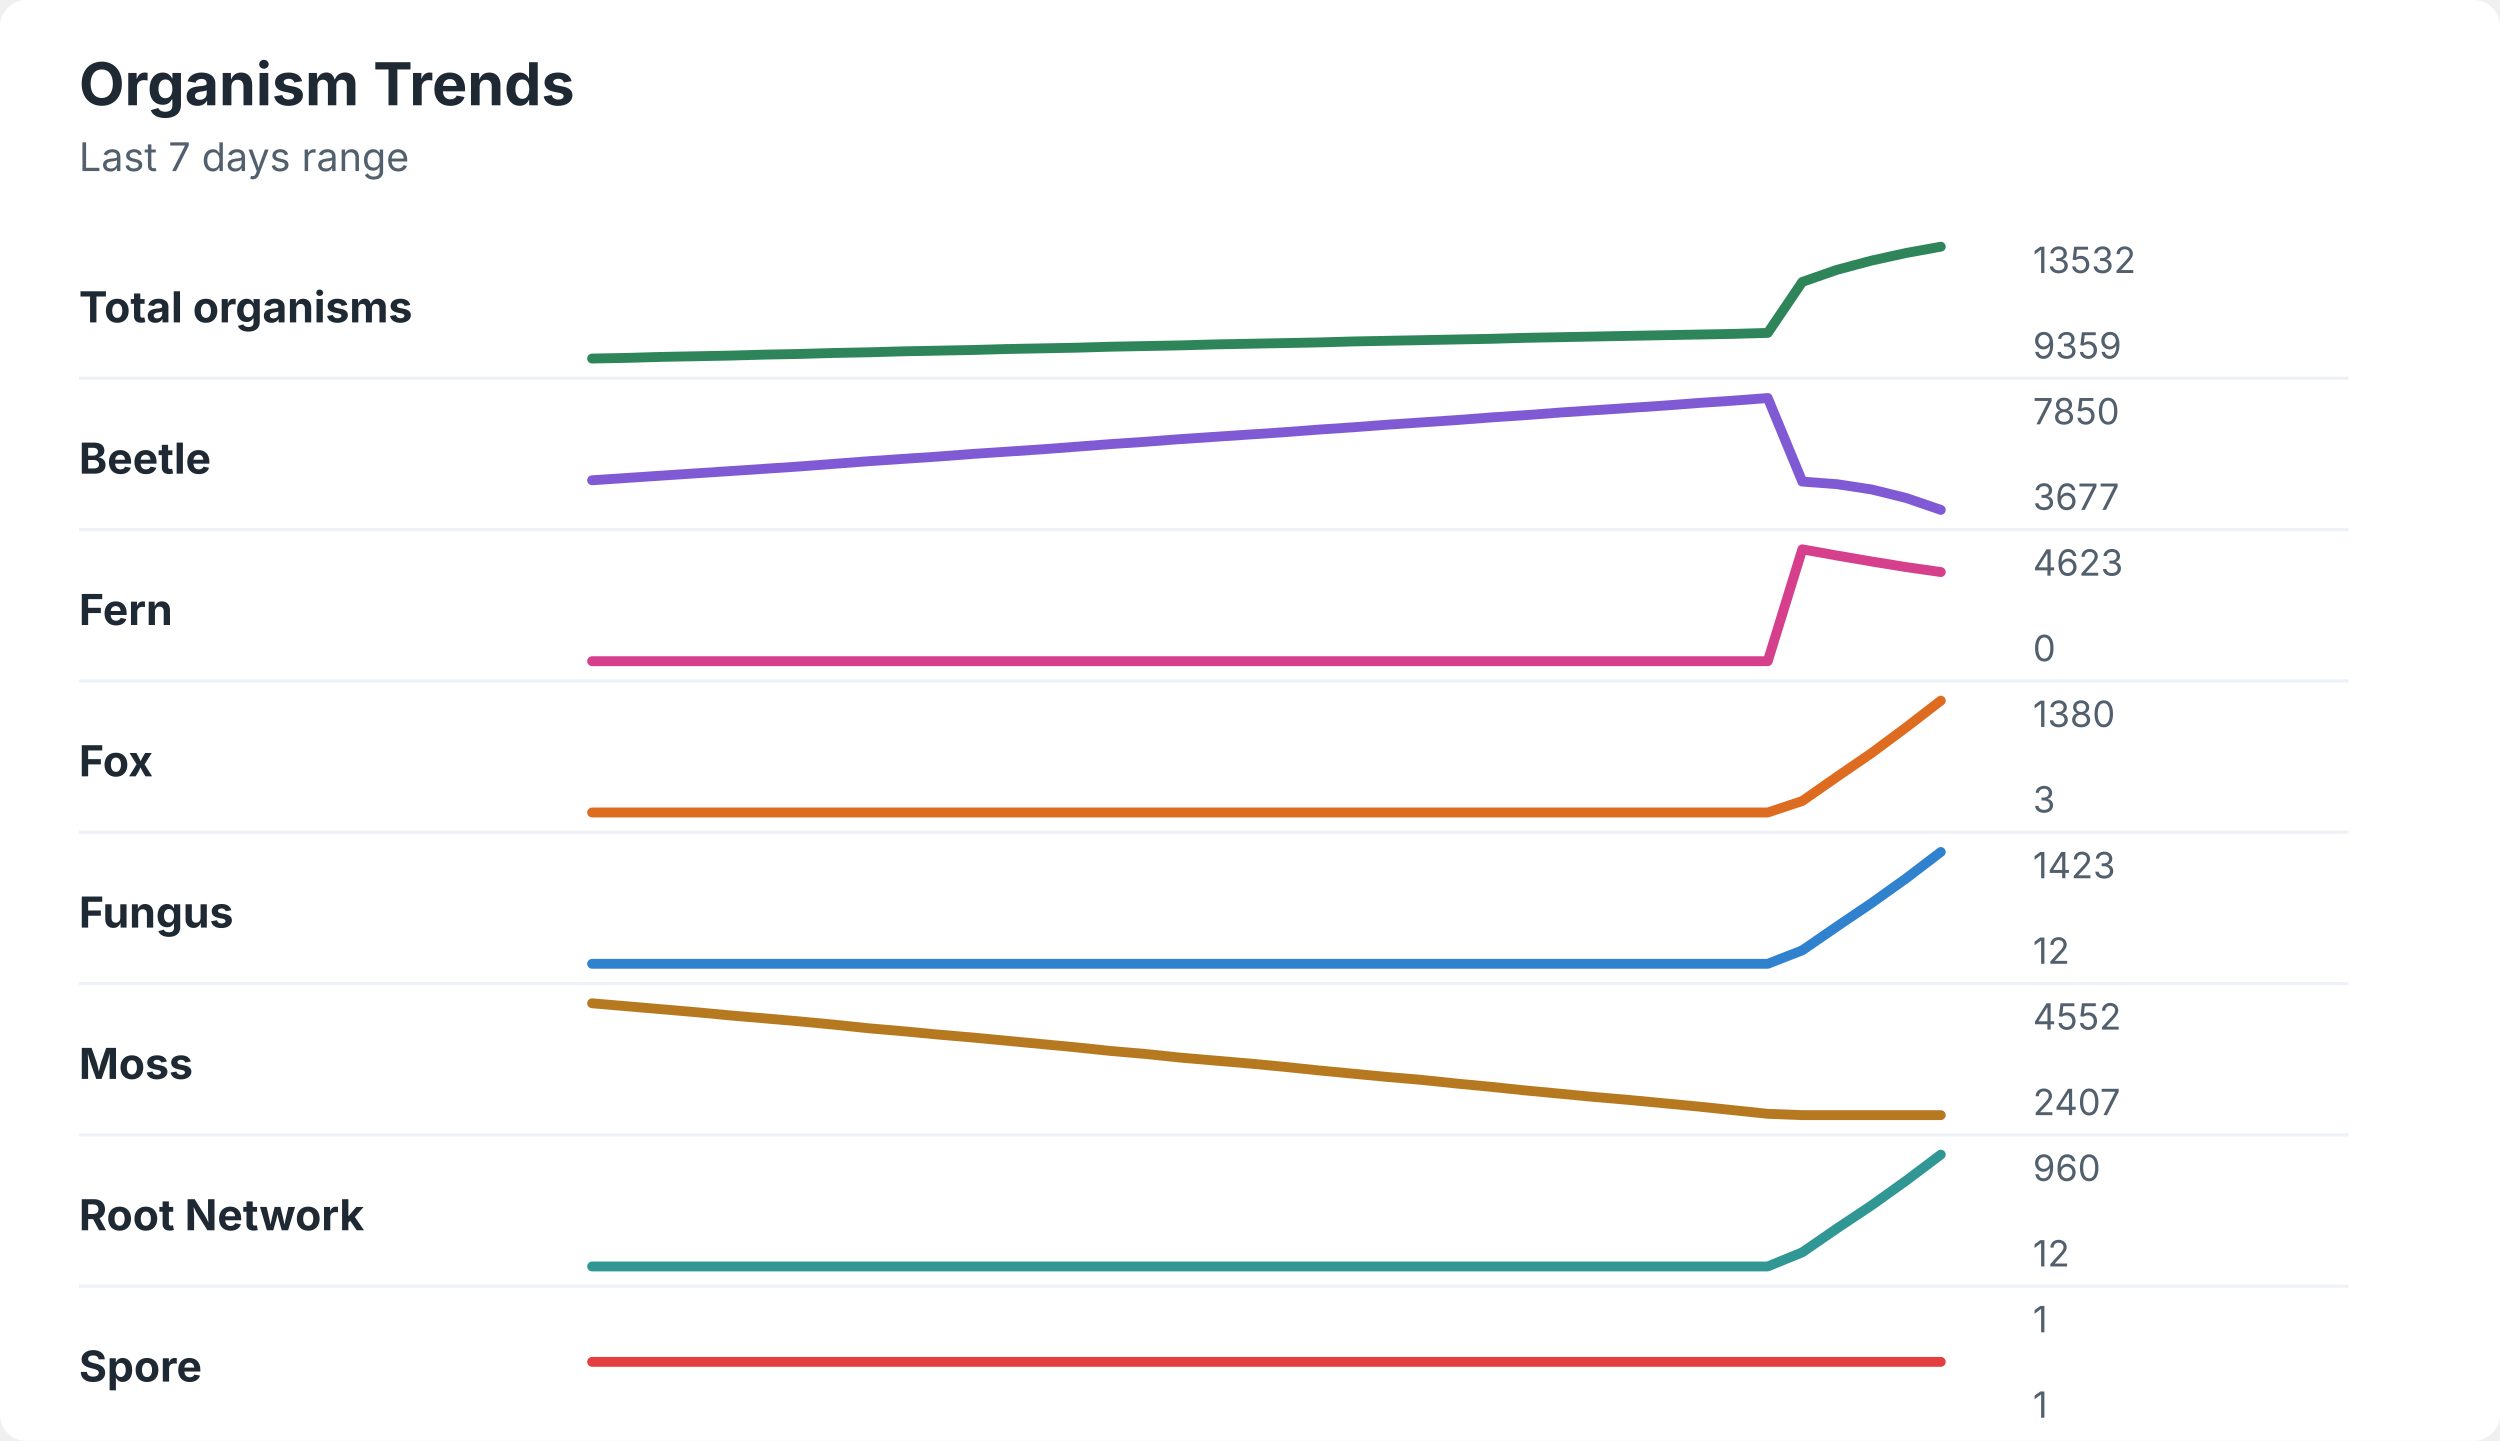
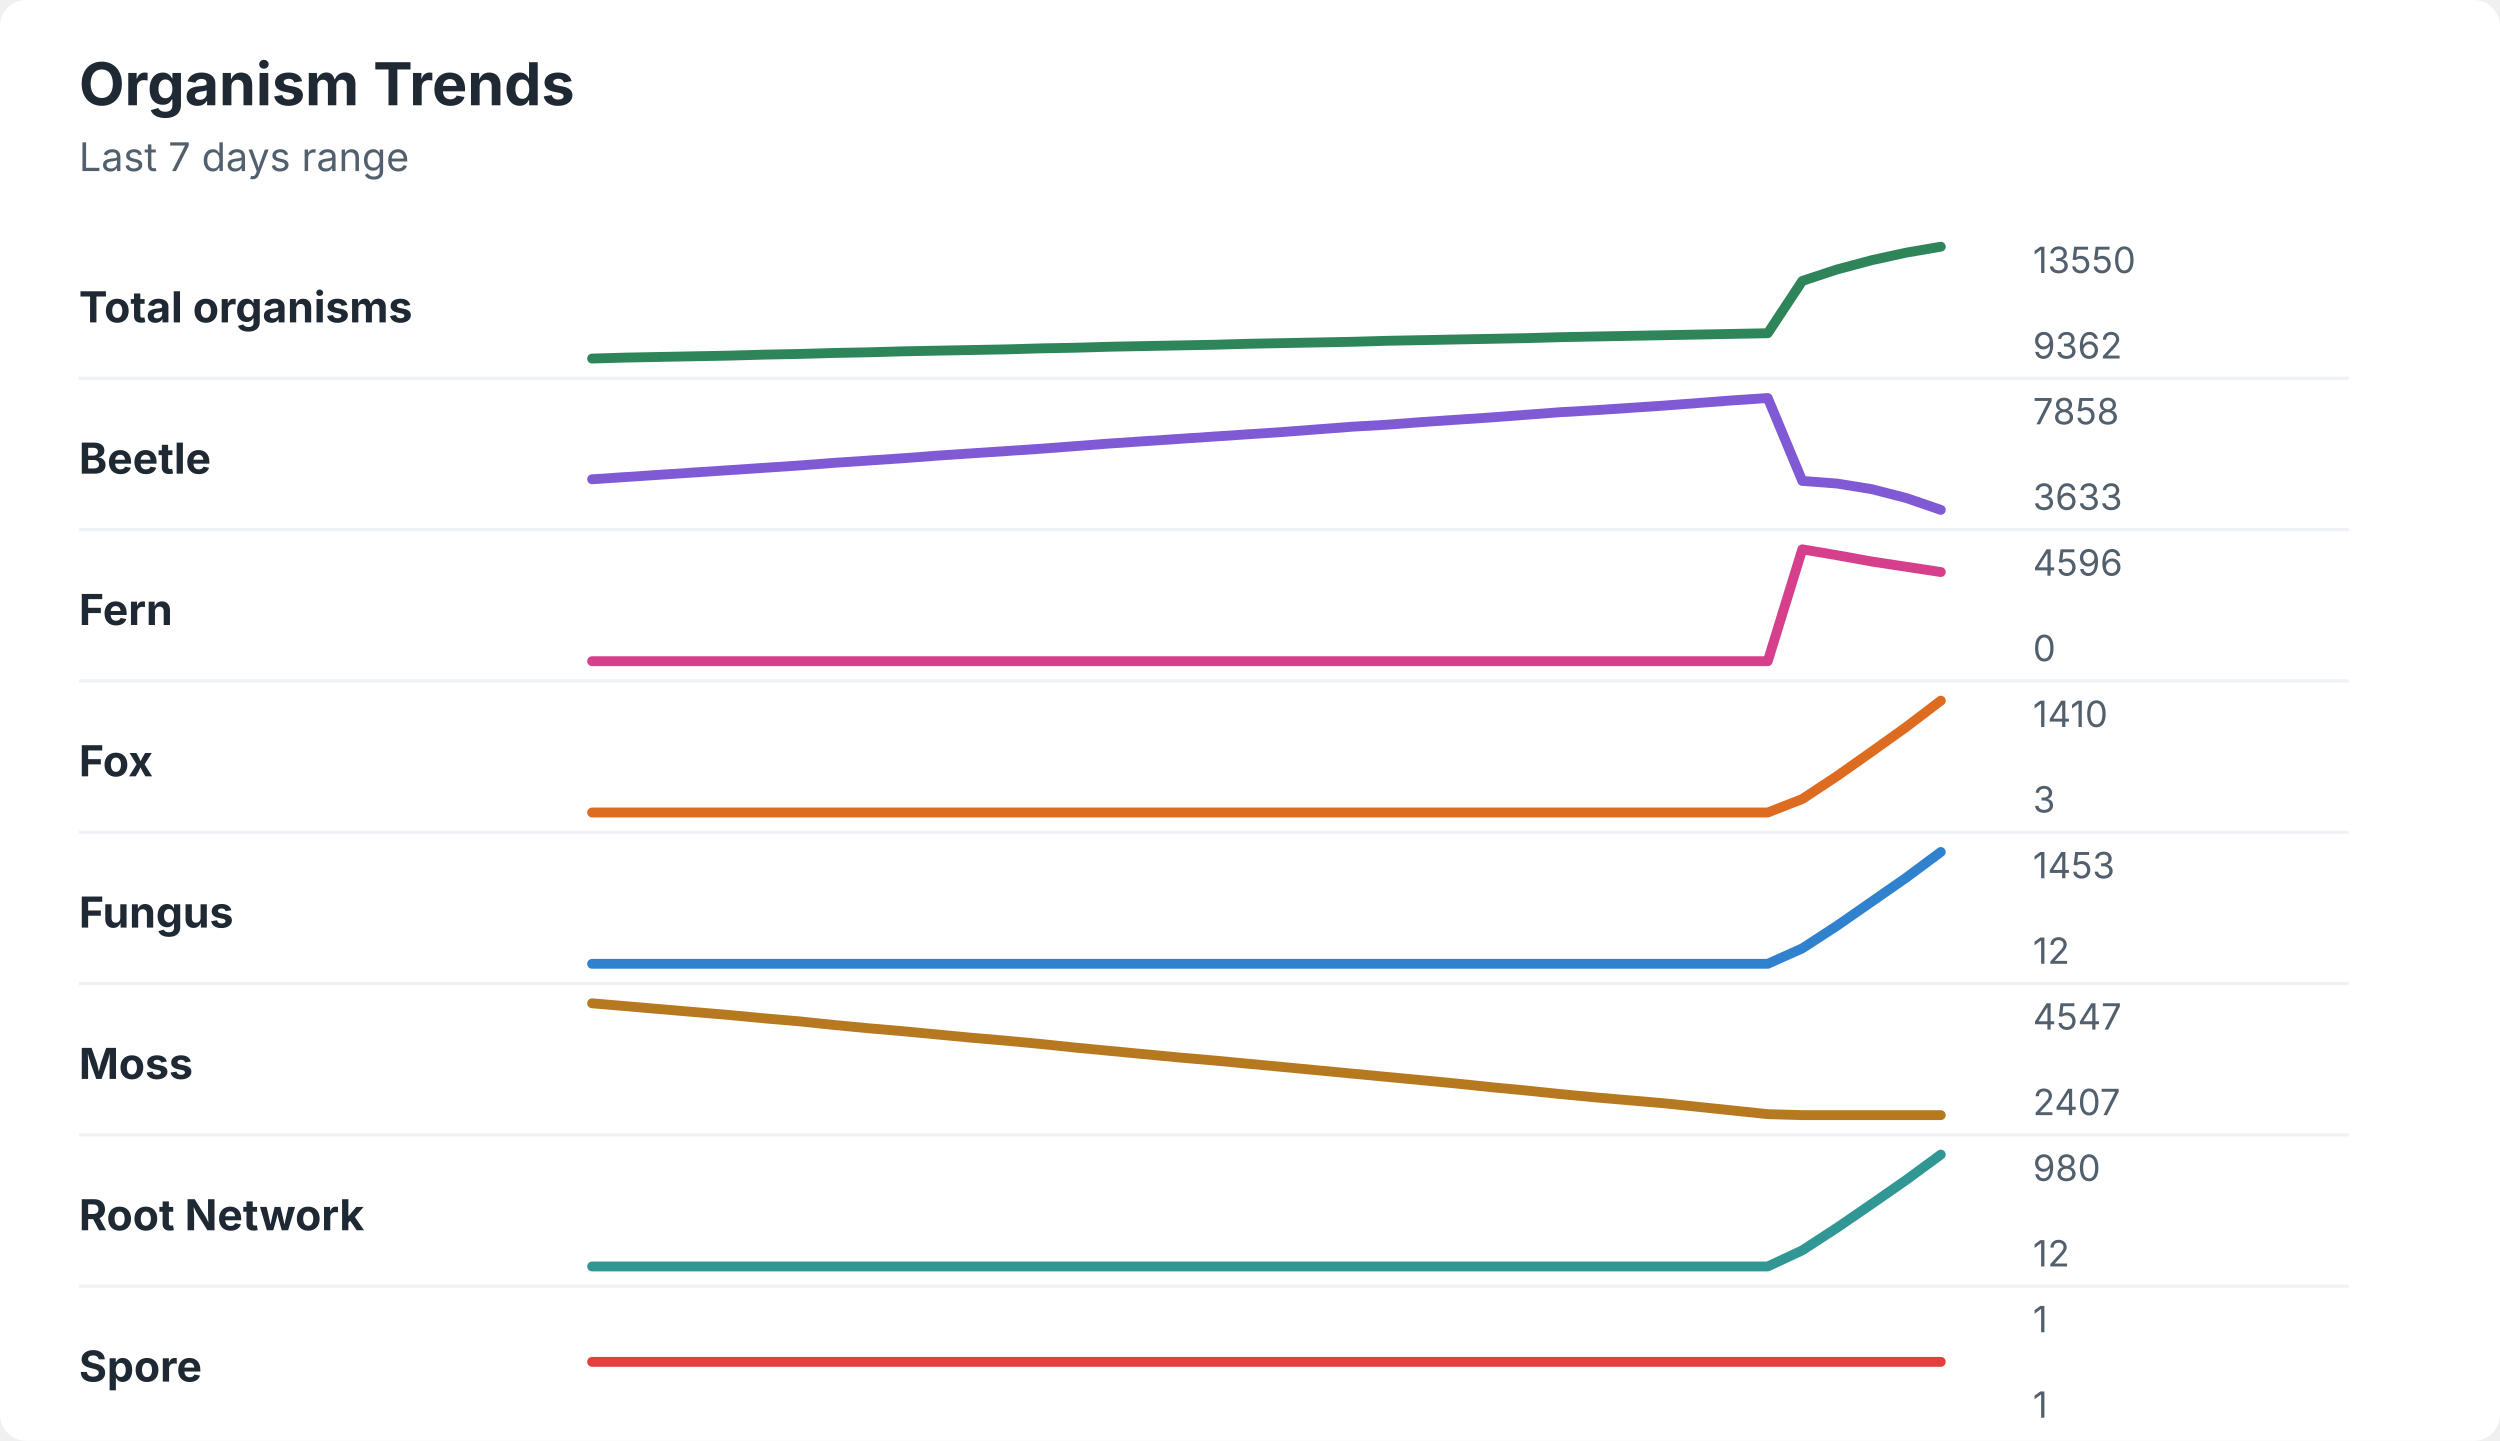
<svg xmlns="http://www.w3.org/2000/svg" width="760" height="438" viewBox="0 0 760 438" role="img" aria-labelledby="title desc">
  <rect width="760" height="438" rx="8" fill="#ffffff" />
  <style>
    text { font-family: -apple-system, BlinkMacSystemFont, "Segoe UI", sans-serif; }
    .title { font-size: 18px; font-weight: 700; fill: #1f2933; }
    .subtitle { font-size: 12px; fill: #52606d; }
    .label { font-size: 13px; font-weight: 650; fill: #1f2933; }
    .axis-value { font-size: 11px; fill: #52606d; }
    .separator { stroke: #eef2f7; stroke-width: 1; }
  </style>
  <text x="24" y="32" class="title">Organism Trends</text>
  <text x="24" y="52" class="subtitle">Last 7 days range</text>
  <text x="24" y="98" class="label">Total organisms</text>
-   <polyline points="180.0,109.0 190.5,108.8 201.0,108.5 211.5,108.3 222.1,108.1 232.6,107.8 243.1,107.6 253.6,107.3 264.1,107.1 274.6,106.8 285.1,106.6 295.6,106.4 306.2,106.1 316.7,105.9 327.2,105.7 337.7,105.4 348.2,105.2 358.7,105.0 369.2,104.7 379.7,104.5 390.3,104.3 400.8,104.1 411.3,103.8 421.8,103.6 432.3,103.4 442.8,103.2 453.3,103.0 463.8,102.7 474.4,102.5 484.9,102.3 495.4,102.1 505.9,101.9 516.4,101.7 526.9,101.5 537.4,101.2 547.9,85.7 558.5,82.0 569.0,79.2 579.5,76.9 590.0,75.0 " fill="none" stroke="#2f855a" stroke-width="3" stroke-linecap="round" stroke-linejoin="round" />
-   <text x="618" y="83" class="axis-value">13532</text>
-   <text x="618" y="109" class="axis-value">9359</text>
+   <polyline points="180.0,109.0 190.5,108.7 201.0,108.5 211.5,108.3 222.1,108.1 232.6,107.8 243.1,107.6 253.6,107.3 264.1,107.1 274.6,106.8 285.1,106.6 295.6,106.4 306.2,106.2 316.7,105.9 327.2,105.7 337.7,105.4 348.2,105.2 358.7,105.0 369.2,104.8 379.7,104.5 390.3,104.3 400.8,104.1 411.3,103.9 421.8,103.6 432.3,103.4 442.8,103.2 453.3,103.0 463.8,102.8 474.4,102.5 484.9,102.3 495.4,102.1 505.9,101.9 516.4,101.7 526.9,101.5 537.4,101.3 547.9,85.4 558.5,81.9 569.0,79.1 579.5,76.8 590.0,75.0 " fill="none" stroke="#2f855a" stroke-width="3" stroke-linecap="round" stroke-linejoin="round" />
+   <text x="618" y="83" class="axis-value">13550</text>
+   <text x="618" y="109" class="axis-value">9362</text>
  <line x1="24" y1="115.0" x2="714" y2="115.0" class="separator" />
  <text x="24" y="144" class="label">Beetle</text>
-   <polyline points="180.0,146.0 190.5,145.3 201.0,144.6 211.5,143.9 222.1,143.2 232.6,142.5 243.1,141.8 253.6,141.0 264.1,140.2 274.6,139.5 285.1,138.8 295.6,138.0 306.2,137.3 316.7,136.6 327.2,135.8 337.7,135.0 348.2,134.3 358.7,133.5 369.2,132.8 379.7,132.1 390.3,131.4 400.8,130.6 411.3,129.9 421.8,129.1 432.3,128.4 442.8,127.7 453.3,126.9 463.8,126.2 474.4,125.4 484.9,124.7 495.4,124.0 505.9,123.3 516.4,122.5 526.9,121.8 537.4,121.0 547.9,146.4 558.5,147.2 569.0,148.8 579.5,151.4 590.0,155.0 " fill="none" stroke="#805ad5" stroke-width="3" stroke-linecap="round" stroke-linejoin="round" />
-   <text x="618" y="129" class="axis-value">7850</text>
-   <text x="618" y="155" class="axis-value">3677</text>
+   <polyline points="180.0,145.7 190.5,145.0 201.0,144.3 211.5,143.6 222.1,142.9 232.6,142.2 243.1,141.5 253.6,140.7 264.1,140.0 274.6,139.3 285.1,138.5 295.6,137.8 306.2,137.1 316.7,136.4 327.2,135.6 337.7,134.8 348.2,134.1 358.7,133.4 369.2,132.7 379.7,132.0 390.3,131.3 400.8,130.5 411.3,129.7 421.8,129.1 432.3,128.3 442.8,127.6 453.3,126.9 463.8,126.1 474.4,125.3 484.9,124.7 495.4,124.0 505.9,123.3 516.4,122.5 526.9,121.7 537.4,121.0 547.9,146.2 558.5,147.0 569.0,148.7 579.5,151.4 590.0,155.0 " fill="none" stroke="#805ad5" stroke-width="3" stroke-linecap="round" stroke-linejoin="round" />
+   <text x="618" y="129" class="axis-value">7858</text>
+   <text x="618" y="155" class="axis-value">3633</text>
  <line x1="24" y1="161.0" x2="714" y2="161.0" class="separator" />
  <text x="24" y="190" class="label">Fern</text>
-   <polyline points="180.0,201.0 190.5,201.0 201.0,201.0 211.5,201.0 222.1,201.0 232.6,201.0 243.1,201.0 253.6,201.0 264.1,201.0 274.6,201.0 285.1,201.0 295.6,201.0 306.2,201.0 316.7,201.0 327.2,201.0 337.7,201.0 348.2,201.0 358.7,201.0 369.2,201.0 379.7,201.0 390.3,201.0 400.8,201.0 411.3,201.0 421.8,201.0 432.3,201.0 442.8,201.0 453.3,201.0 463.8,201.0 474.4,201.0 484.9,201.0 495.4,201.0 505.9,201.0 516.4,201.0 526.9,201.0 537.4,201.0 547.9,167.0 558.5,168.9 569.0,170.7 579.5,172.4 590.0,173.9 " fill="none" stroke="#d53f8c" stroke-width="3" stroke-linecap="round" stroke-linejoin="round" />
-   <text x="618" y="175" class="axis-value">4623</text>
+   <polyline points="180.0,201.0 190.5,201.0 201.0,201.0 211.5,201.0 222.1,201.0 232.6,201.0 243.1,201.0 253.6,201.0 264.1,201.0 274.6,201.0 285.1,201.0 295.6,201.0 306.2,201.0 316.7,201.0 327.2,201.0 337.7,201.0 348.2,201.0 358.7,201.0 369.2,201.0 379.7,201.0 390.3,201.0 400.8,201.0 411.3,201.0 421.8,201.0 432.3,201.0 442.8,201.0 453.3,201.0 463.8,201.0 474.4,201.0 484.9,201.0 495.4,201.0 505.9,201.0 516.4,201.0 526.9,201.0 537.4,201.0 547.9,167.0 558.5,168.8 569.0,170.7 579.5,172.3 590.0,173.9 " fill="none" stroke="#d53f8c" stroke-width="3" stroke-linecap="round" stroke-linejoin="round" />
+   <text x="618" y="175" class="axis-value">4596</text>
  <text x="618" y="201" class="axis-value">0</text>
  <line x1="24" y1="207.0" x2="714" y2="207.0" class="separator" />
  <text x="24" y="236" class="label">Fox</text>
-   <polyline points="180.0,247.0 190.5,247.0 201.0,247.0 211.5,247.0 222.1,247.0 232.6,247.0 243.1,247.0 253.6,247.0 264.1,247.0 274.6,247.0 285.1,247.0 295.6,247.0 306.2,247.0 316.7,247.0 327.2,247.0 337.7,247.0 348.2,247.0 358.7,247.0 369.2,247.0 379.7,247.0 390.3,247.0 400.8,247.0 411.3,247.0 421.8,247.0 432.3,247.0 442.8,247.0 453.3,247.0 463.8,247.0 474.4,247.0 484.9,247.0 495.4,247.0 505.9,247.0 516.4,247.0 526.9,247.0 537.4,247.0 547.9,243.5 558.5,236.1 569.0,228.9 579.5,221.1 590.0,213.0 " fill="none" stroke="#dd6b20" stroke-width="3" stroke-linecap="round" stroke-linejoin="round" />
-   <text x="618" y="221" class="axis-value">1380</text>
+   <polyline points="180.0,247.0 190.5,247.0 201.0,247.0 211.5,247.0 222.1,247.0 232.6,247.0 243.1,247.0 253.6,247.0 264.1,247.0 274.6,247.0 285.1,247.0 295.6,247.0 306.2,247.0 316.7,247.0 327.2,247.0 337.7,247.0 348.2,247.0 358.7,247.0 369.2,247.0 379.7,247.0 390.3,247.0 400.8,247.0 411.3,247.0 421.8,247.0 432.3,247.0 442.8,247.0 453.3,247.0 463.8,247.0 474.4,247.0 484.9,247.0 495.4,247.0 505.9,247.0 516.4,247.0 526.9,247.0 537.4,247.0 547.9,242.9 558.5,235.9 569.0,228.5 579.5,221.0 590.0,213.0 " fill="none" stroke="#dd6b20" stroke-width="3" stroke-linecap="round" stroke-linejoin="round" />
+   <text x="618" y="221" class="axis-value">1410</text>
  <text x="618" y="247" class="axis-value">3</text>
  <line x1="24" y1="253.0" x2="714" y2="253.0" class="separator" />
  <text x="24" y="282" class="label">Fungus</text>
-   <polyline points="180.0,293.0 190.5,293.0 201.0,293.0 211.5,293.0 222.1,293.0 232.6,293.0 243.1,293.0 253.6,293.0 264.1,293.0 274.6,293.0 285.1,293.0 295.6,293.0 306.2,293.0 316.7,293.0 327.2,293.0 337.7,293.0 348.2,293.0 358.7,293.0 369.2,293.0 379.7,293.0 390.3,293.0 400.8,293.0 411.3,293.0 421.8,293.0 432.3,293.0 442.8,293.0 453.3,293.0 463.8,293.0 474.4,293.0 484.9,293.0 495.4,293.0 505.9,293.0 516.4,293.0 526.9,293.0 537.4,293.0 547.9,288.9 558.5,281.6 569.0,274.5 579.5,267.0 590.0,259.0 " fill="none" stroke="#3182ce" stroke-width="3" stroke-linecap="round" stroke-linejoin="round" />
-   <text x="618" y="267" class="axis-value">1423</text>
+   <polyline points="180.0,293.0 190.5,293.0 201.0,293.0 211.5,293.0 222.1,293.0 232.6,293.0 243.1,293.0 253.6,293.0 264.1,293.0 274.6,293.0 285.1,293.0 295.6,293.0 306.2,293.0 316.7,293.0 327.2,293.0 337.7,293.0 348.2,293.0 358.7,293.0 369.2,293.0 379.7,293.0 390.3,293.0 400.8,293.0 411.3,293.0 421.8,293.0 432.3,293.0 442.8,293.0 453.3,293.0 463.8,293.0 474.4,293.0 484.9,293.0 495.4,293.0 505.9,293.0 516.4,293.0 526.9,293.0 537.4,293.0 547.9,288.3 558.5,281.4 569.0,274.1 579.5,266.8 590.0,259.0 " fill="none" stroke="#3182ce" stroke-width="3" stroke-linecap="round" stroke-linejoin="round" />
+   <text x="618" y="267" class="axis-value">1453</text>
  <text x="618" y="293" class="axis-value">12</text>
  <line x1="24" y1="299.0" x2="714" y2="299.0" class="separator" />
  <text x="24" y="328" class="label">Moss</text>
-   <polyline points="180.0,305.0 190.5,305.9 201.0,306.8 211.5,307.7 222.1,308.7 232.6,309.6 243.1,310.5 253.6,311.5 264.1,312.6 274.6,313.5 285.1,314.5 295.6,315.4 306.2,316.4 316.7,317.4 327.2,318.4 337.7,319.5 348.2,320.4 358.7,321.5 369.2,322.4 379.7,323.3 390.3,324.3 400.8,325.4 411.3,326.4 421.8,327.4 432.3,328.3 442.8,329.4 453.3,330.4 463.8,331.5 474.4,332.5 484.9,333.5 495.4,334.4 505.9,335.4 516.4,336.4 526.9,337.5 537.4,338.6 547.9,339.0 558.5,339.0 569.0,339.0 579.5,339.0 590.0,339.0 " fill="none" stroke="#b7791f" stroke-width="3" stroke-linecap="round" stroke-linejoin="round" />
-   <text x="618" y="313" class="axis-value">4552</text>
+   <polyline points="180.0,305.0 190.5,305.9 201.0,306.8 211.5,307.7 222.1,308.6 232.6,309.6 243.1,310.5 253.6,311.6 264.1,312.6 274.6,313.5 285.1,314.5 295.6,315.5 306.2,316.4 316.7,317.4 327.2,318.5 337.7,319.5 348.2,320.5 358.7,321.5 369.2,322.4 379.7,323.4 390.3,324.4 400.8,325.4 411.3,326.4 421.8,327.4 432.3,328.4 442.8,329.4 453.3,330.5 463.8,331.5 474.4,332.6 484.9,333.6 495.4,334.5 505.9,335.4 516.4,336.5 526.9,337.6 537.4,338.7 547.9,339.0 558.5,339.0 569.0,339.0 579.5,339.0 590.0,339.0 " fill="none" stroke="#b7791f" stroke-width="3" stroke-linecap="round" stroke-linejoin="round" />
+   <text x="618" y="313" class="axis-value">4547</text>
  <text x="618" y="339" class="axis-value">2407</text>
  <line x1="24" y1="345.0" x2="714" y2="345.0" class="separator" />
  <text x="24" y="374" class="label">Root Network</text>
-   <polyline points="180.0,385.0 190.5,385.0 201.0,385.0 211.5,385.0 222.1,385.0 232.6,385.0 243.1,385.0 253.6,385.0 264.1,385.0 274.6,385.0 285.1,385.0 295.6,385.0 306.2,385.0 316.7,385.0 327.2,385.0 337.7,385.0 348.2,385.0 358.7,385.0 369.2,385.0 379.7,385.0 390.3,385.0 400.8,385.0 411.3,385.0 421.8,385.0 432.3,385.0 442.8,385.0 453.3,385.0 463.8,385.0 474.4,385.0 484.9,385.0 495.4,385.0 505.9,385.0 516.4,385.0 526.9,385.0 537.4,385.0 547.9,380.7 558.5,373.4 569.0,366.4 579.5,358.9 590.0,351.0 " fill="none" stroke="#319795" stroke-width="3" stroke-linecap="round" stroke-linejoin="round" />
-   <text x="618" y="359" class="axis-value">960</text>
+   <polyline points="180.0,385.0 190.5,385.0 201.0,385.0 211.5,385.0 222.1,385.0 232.6,385.0 243.1,385.0 253.6,385.0 264.1,385.0 274.6,385.0 285.1,385.0 295.6,385.0 306.2,385.0 316.7,385.0 327.2,385.0 337.7,385.0 348.2,385.0 358.7,385.0 369.2,385.0 379.7,385.0 390.3,385.0 400.8,385.0 411.3,385.0 421.8,385.0 432.3,385.0 442.8,385.0 453.3,385.0 463.8,385.0 474.4,385.0 484.9,385.0 495.4,385.0 505.9,385.0 516.4,385.0 526.9,385.0 537.4,385.0 547.9,380.1 558.5,373.2 569.0,366.0 579.5,358.7 590.0,351.0 " fill="none" stroke="#319795" stroke-width="3" stroke-linecap="round" stroke-linejoin="round" />
+   <text x="618" y="359" class="axis-value">980</text>
  <text x="618" y="385" class="axis-value">12</text>
  <line x1="24" y1="391.0" x2="714" y2="391.0" class="separator" />
  <text x="24" y="420" class="label">Spore</text>
  <polyline points="180.0,414.0 190.5,414.0 201.0,414.0 211.5,414.0 222.1,414.0 232.6,414.0 243.1,414.0 253.6,414.0 264.1,414.0 274.6,414.0 285.1,414.0 295.6,414.0 306.2,414.0 316.7,414.0 327.2,414.0 337.7,414.0 348.2,414.0 358.7,414.0 369.2,414.0 379.7,414.0 390.3,414.0 400.8,414.0 411.3,414.0 421.8,414.0 432.3,414.0 442.8,414.0 453.3,414.0 463.8,414.0 474.4,414.0 484.9,414.0 495.4,414.0 505.9,414.0 516.4,414.0 526.9,414.0 537.4,414.0 547.9,414.0 558.5,414.0 569.0,414.0 579.5,414.0 590.0,414.0 " fill="none" stroke="#e53e3e" stroke-width="3" stroke-linecap="round" stroke-linejoin="round" />
  <text x="618" y="405" class="axis-value">1</text>
  <text x="618" y="431" class="axis-value">1</text>
</svg>
